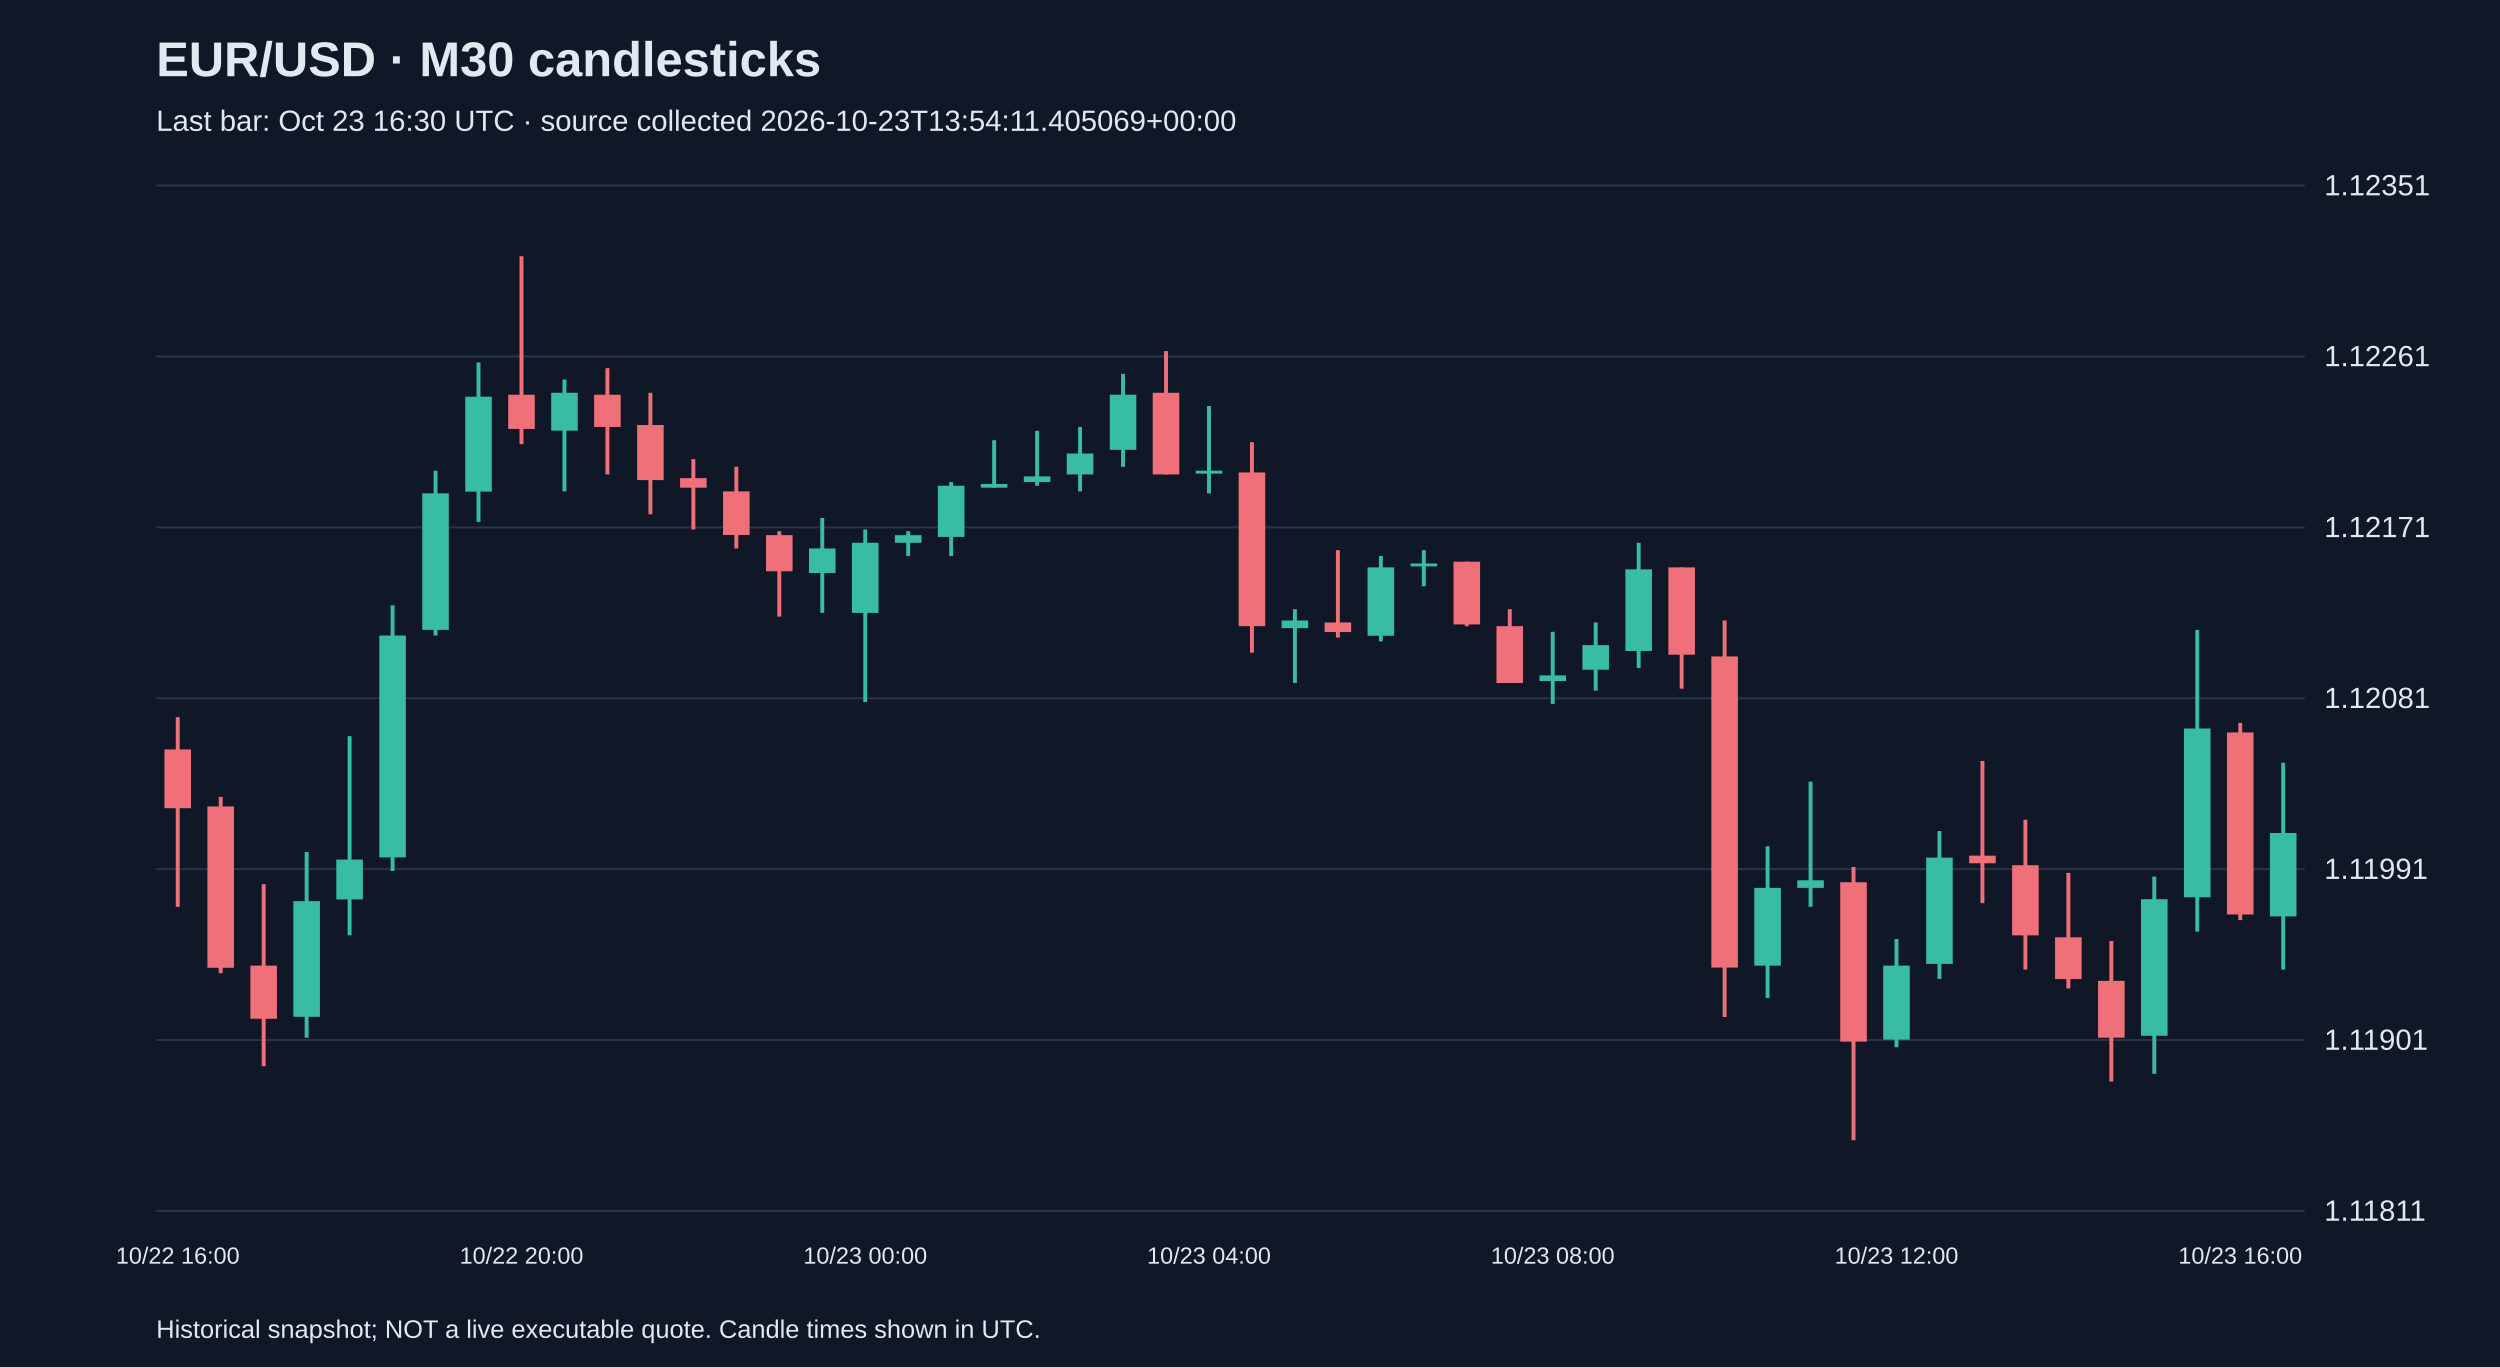
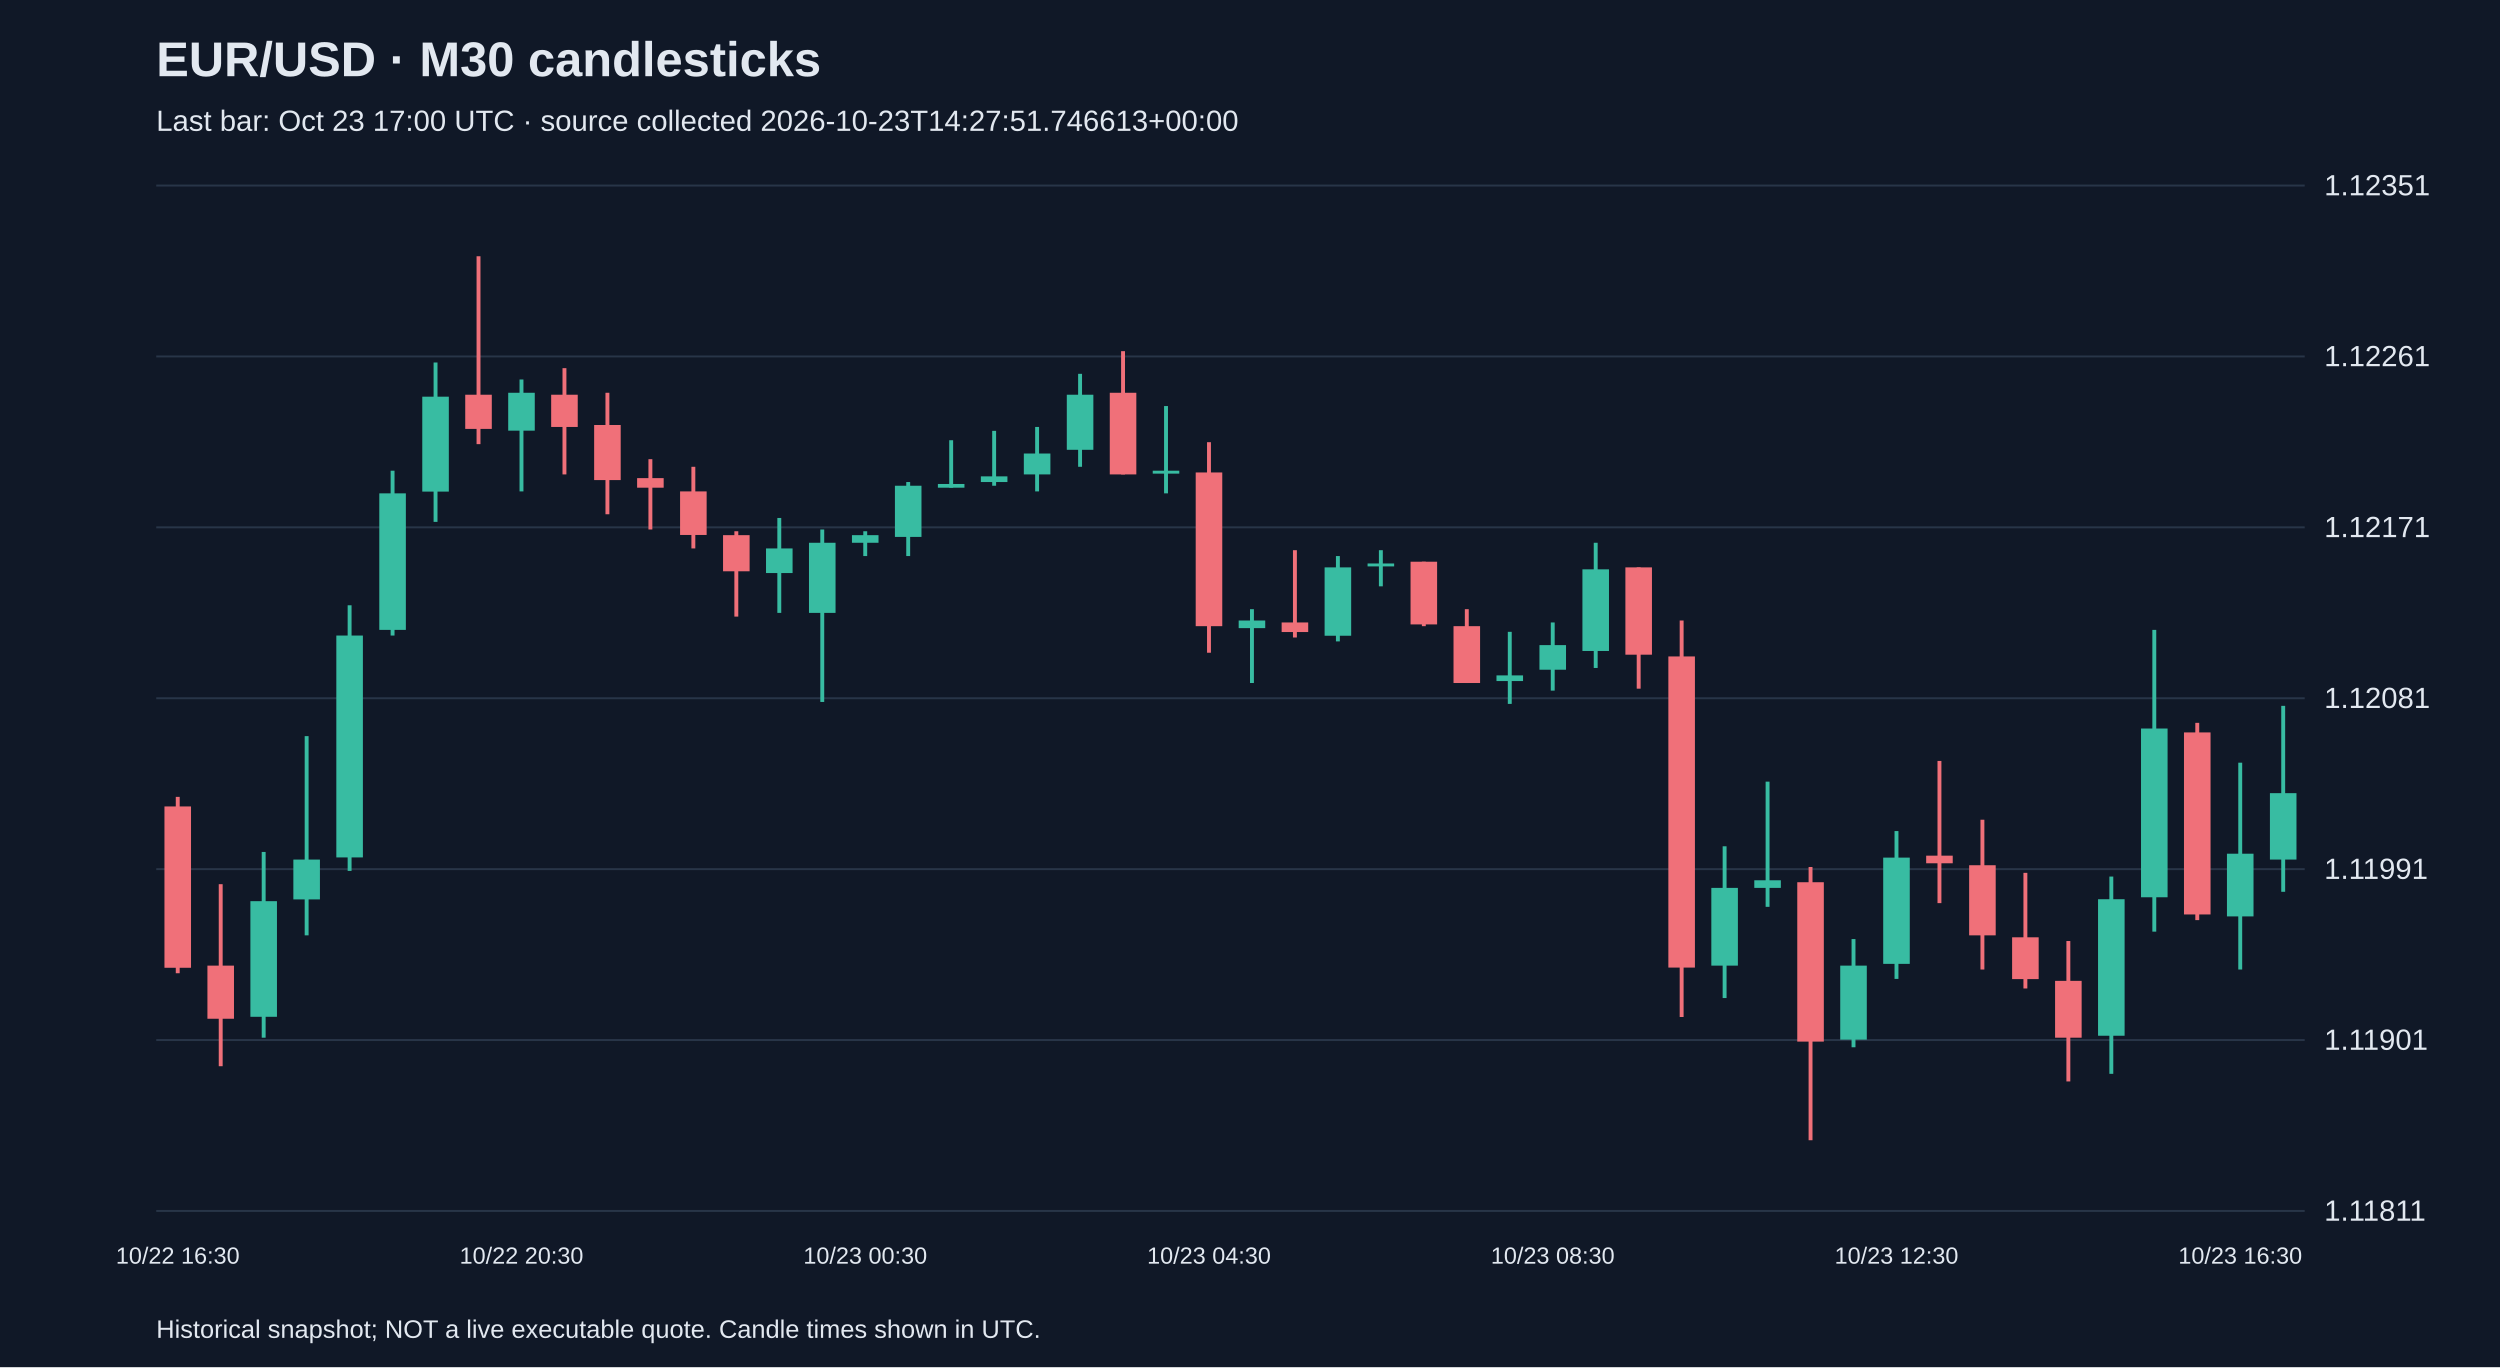
<svg xmlns="http://www.w3.org/2000/svg" viewBox="0 0 1280 700">
  <rect width="100%" height="100%" fill="#101827" />
  <style>text{font-family:Arial,sans-serif;fill:#e2e8f0}</style>
  <text x="80" y="39" font-size="25" font-weight="bold">EUR/USD · M30 candlesticks</text>
-   <text x="80" y="67" font-size="15" fill="#a6b1c5">Last bar: Oct 23 16:30 UTC · source collected 2026-10-23T13:54:11.405069+00:00</text>
+   <text x="80" y="67" font-size="15" fill="#a6b1c5">Last bar: Oct 23 17:00 UTC · source collected 2026-10-23T14:27:51.746613+00:00</text>
  <line x1="80" y1="620.0" x2="1180" y2="620.0" stroke="#283548" />
  <text x="1190" y="625.0" font-size="15">1.11811</text>
  <line x1="80" y1="532.5" x2="1180" y2="532.5" stroke="#283548" />
  <text x="1190" y="537.5" font-size="15">1.11901</text>
  <line x1="80" y1="445.0" x2="1180" y2="445.0" stroke="#283548" />
  <text x="1190" y="450.0" font-size="15">1.11991</text>
  <line x1="80" y1="357.5" x2="1180" y2="357.5" stroke="#283548" />
  <text x="1190" y="362.5" font-size="15">1.12081</text>
  <line x1="80" y1="270.0" x2="1180" y2="270.0" stroke="#283548" />
  <text x="1190" y="275.0" font-size="15">1.12171</text>
  <line x1="80" y1="182.5" x2="1180" y2="182.5" stroke="#283548" />
  <text x="1190" y="187.5" font-size="15">1.12261</text>
  <line x1="80" y1="95.0" x2="1180" y2="95.0" stroke="#283548" />
  <text x="1190" y="100.0" font-size="15">1.12351</text>
-   <line x1="91.0" y1="367.2" x2="91.0" y2="464.3" stroke="#f07079" stroke-width="2" />
-   <rect x="84.2" y="383.7" width="13.6" height="30.1" fill="#f07079" />
-   <text x="91.0" y="647" text-anchor="middle" font-size="12">10/22 16:00</text>
-   <line x1="113.0" y1="408.0" x2="113.0" y2="498.3" stroke="#f07079" stroke-width="2" />
-   <rect x="106.2" y="412.9" width="13.6" height="82.6" fill="#f07079" />
-   <line x1="135.0" y1="452.7" x2="135.0" y2="545.9" stroke="#f07079" stroke-width="2" />
-   <rect x="128.2" y="494.4" width="13.6" height="27.2" fill="#f07079" />
-   <line x1="157.0" y1="436.2" x2="157.0" y2="531.3" stroke="#38bca2" stroke-width="2" />
-   <rect x="150.2" y="461.4" width="13.6" height="59.2" fill="#38bca2" />
-   <line x1="179.0" y1="376.9" x2="179.0" y2="478.9" stroke="#38bca2" stroke-width="2" />
-   <rect x="172.2" y="440.1" width="13.6" height="20.4" fill="#38bca2" />
-   <line x1="201.0" y1="309.9" x2="201.0" y2="445.9" stroke="#38bca2" stroke-width="2" />
-   <rect x="194.2" y="325.4" width="13.6" height="113.6" fill="#38bca2" />
-   <line x1="223.0" y1="241.0" x2="223.0" y2="325.4" stroke="#38bca2" stroke-width="2" />
-   <rect x="216.2" y="252.6" width="13.6" height="69.9" fill="#38bca2" />
-   <line x1="245.0" y1="185.6" x2="245.0" y2="267.2" stroke="#38bca2" stroke-width="2" />
-   <rect x="238.2" y="203.1" width="13.6" height="48.6" fill="#38bca2" />
-   <line x1="267.0" y1="131.2" x2="267.0" y2="227.4" stroke="#f07079" stroke-width="2" />
-   <rect x="260.2" y="202.1" width="13.6" height="17.5" fill="#f07079" />
-   <text x="267.0" y="647" text-anchor="middle" font-size="12">10/22 20:00</text>
-   <line x1="289.0" y1="194.3" x2="289.0" y2="251.6" stroke="#38bca2" stroke-width="2" />
-   <rect x="282.2" y="201.1" width="13.6" height="19.4" fill="#38bca2" />
-   <line x1="311.0" y1="188.5" x2="311.0" y2="242.9" stroke="#f07079" stroke-width="2" />
-   <rect x="304.2" y="202.1" width="13.6" height="16.5" fill="#f07079" />
-   <line x1="333.0" y1="201.1" x2="333.0" y2="263.3" stroke="#f07079" stroke-width="2" />
-   <rect x="326.2" y="217.6" width="13.6" height="28.2" fill="#f07079" />
-   <line x1="355.0" y1="235.1" x2="355.0" y2="271.1" stroke="#f07079" stroke-width="2" />
-   <rect x="348.2" y="244.8" width="13.6" height="4.9" fill="#f07079" />
-   <line x1="377.0" y1="239.0" x2="377.0" y2="280.8" stroke="#f07079" stroke-width="2" />
-   <rect x="370.2" y="251.6" width="13.6" height="22.3" fill="#f07079" />
-   <line x1="399.0" y1="272.0" x2="399.0" y2="315.7" stroke="#f07079" stroke-width="2" />
-   <rect x="392.2" y="274.0" width="13.6" height="18.5" fill="#f07079" />
-   <line x1="421.0" y1="265.2" x2="421.0" y2="313.8" stroke="#38bca2" stroke-width="2" />
-   <rect x="414.2" y="280.8" width="13.6" height="12.6" fill="#38bca2" />
-   <line x1="443.0" y1="271.1" x2="443.0" y2="359.4" stroke="#38bca2" stroke-width="2" />
-   <rect x="436.2" y="277.9" width="13.6" height="35.9" fill="#38bca2" />
-   <text x="443.0" y="647" text-anchor="middle" font-size="12">10/23 00:00</text>
-   <line x1="465.0" y1="272.0" x2="465.0" y2="284.7" stroke="#38bca2" stroke-width="2" />
-   <rect x="458.2" y="274.0" width="13.6" height="3.9" fill="#38bca2" />
-   <line x1="487.0" y1="246.8" x2="487.0" y2="284.7" stroke="#38bca2" stroke-width="2" />
-   <rect x="480.2" y="248.7" width="13.6" height="26.2" fill="#38bca2" />
-   <line x1="509.0" y1="225.4" x2="509.0" y2="249.7" stroke="#38bca2" stroke-width="2" />
-   <rect x="502.2" y="247.8" width="13.6" height="1.9" fill="#38bca2" />
-   <line x1="531.0" y1="220.6" x2="531.0" y2="248.7" stroke="#38bca2" stroke-width="2" />
-   <rect x="524.2" y="243.9" width="13.6" height="2.9" fill="#38bca2" />
-   <line x1="553.0" y1="218.6" x2="553.0" y2="251.6" stroke="#38bca2" stroke-width="2" />
-   <rect x="546.2" y="232.2" width="13.6" height="10.7" fill="#38bca2" />
-   <line x1="575.0" y1="191.4" x2="575.0" y2="239.0" stroke="#38bca2" stroke-width="2" />
-   <rect x="568.2" y="202.1" width="13.6" height="28.2" fill="#38bca2" />
-   <line x1="597.0" y1="179.8" x2="597.0" y2="242.9" stroke="#f07079" stroke-width="2" />
-   <rect x="590.2" y="201.1" width="13.6" height="41.8" fill="#f07079" />
-   <line x1="619.0" y1="207.9" x2="619.0" y2="252.6" stroke="#38bca2" stroke-width="2" />
-   <rect x="612.2" y="241.0" width="13.6" height="1.5" fill="#38bca2" />
-   <text x="619.0" y="647" text-anchor="middle" font-size="12">10/23 04:00</text>
-   <line x1="641.0" y1="226.4" x2="641.0" y2="334.2" stroke="#f07079" stroke-width="2" />
-   <rect x="634.2" y="241.9" width="13.6" height="78.7" fill="#f07079" />
-   <line x1="663.0" y1="311.9" x2="663.0" y2="349.7" stroke="#38bca2" stroke-width="2" />
-   <rect x="656.2" y="317.7" width="13.6" height="3.9" fill="#38bca2" />
-   <line x1="685.0" y1="281.7" x2="685.0" y2="326.4" stroke="#f07079" stroke-width="2" />
-   <rect x="678.2" y="318.7" width="13.6" height="4.9" fill="#f07079" />
-   <line x1="707.0" y1="284.7" x2="707.0" y2="328.4" stroke="#38bca2" stroke-width="2" />
-   <rect x="700.2" y="290.5" width="13.6" height="35.0" fill="#38bca2" />
-   <line x1="729.0" y1="281.7" x2="729.0" y2="300.2" stroke="#38bca2" stroke-width="2" />
-   <rect x="722.2" y="288.5" width="13.6" height="1.5" fill="#38bca2" />
-   <line x1="751.0" y1="287.6" x2="751.0" y2="320.6" stroke="#f07079" stroke-width="2" />
-   <rect x="744.2" y="287.6" width="13.6" height="32.1" fill="#f07079" />
-   <line x1="773.0" y1="311.9" x2="773.0" y2="349.7" stroke="#f07079" stroke-width="2" />
-   <rect x="766.2" y="320.6" width="13.6" height="29.1" fill="#f07079" />
-   <line x1="795.0" y1="323.5" x2="795.0" y2="360.4" stroke="#38bca2" stroke-width="2" />
-   <rect x="788.2" y="345.8" width="13.6" height="2.9" fill="#38bca2" />
-   <text x="795.0" y="647" text-anchor="middle" font-size="12">10/23 08:00</text>
-   <line x1="817.0" y1="318.7" x2="817.0" y2="353.6" stroke="#38bca2" stroke-width="2" />
-   <rect x="810.2" y="330.3" width="13.6" height="12.6" fill="#38bca2" />
-   <line x1="839.0" y1="277.9" x2="839.0" y2="342.0" stroke="#38bca2" stroke-width="2" />
-   <rect x="832.2" y="291.5" width="13.6" height="41.8" fill="#38bca2" />
-   <line x1="861.0" y1="290.5" x2="861.0" y2="352.6" stroke="#f07079" stroke-width="2" />
-   <rect x="854.2" y="290.5" width="13.6" height="44.7" fill="#f07079" />
-   <line x1="883.0" y1="317.7" x2="883.0" y2="520.7" stroke="#f07079" stroke-width="2" />
-   <rect x="876.2" y="336.1" width="13.6" height="159.3" fill="#f07079" />
-   <line x1="905.0" y1="433.3" x2="905.0" y2="511.0" stroke="#38bca2" stroke-width="2" />
-   <rect x="898.2" y="454.6" width="13.6" height="39.8" fill="#38bca2" />
-   <line x1="927.0" y1="400.2" x2="927.0" y2="464.3" stroke="#38bca2" stroke-width="2" />
-   <rect x="920.2" y="450.7" width="13.6" height="3.9" fill="#38bca2" />
-   <line x1="949.0" y1="443.9" x2="949.0" y2="583.8" stroke="#f07079" stroke-width="2" />
-   <rect x="942.2" y="451.7" width="13.6" height="81.6" fill="#f07079" />
-   <line x1="971.0" y1="480.8" x2="971.0" y2="536.2" stroke="#38bca2" stroke-width="2" />
-   <rect x="964.2" y="494.4" width="13.6" height="37.9" fill="#38bca2" />
-   <text x="971.0" y="647" text-anchor="middle" font-size="12">10/23 12:00</text>
-   <line x1="993.0" y1="425.5" x2="993.0" y2="501.2" stroke="#38bca2" stroke-width="2" />
-   <rect x="986.2" y="439.1" width="13.6" height="54.4" fill="#38bca2" />
-   <line x1="1015.0" y1="389.6" x2="1015.0" y2="462.4" stroke="#f07079" stroke-width="2" />
-   <rect x="1008.2" y="438.1" width="13.6" height="3.9" fill="#f07079" />
-   <line x1="1037.0" y1="419.7" x2="1037.0" y2="496.4" stroke="#f07079" stroke-width="2" />
-   <rect x="1030.2" y="443.0" width="13.6" height="35.9" fill="#f07079" />
-   <line x1="1059.0" y1="446.9" x2="1059.0" y2="506.1" stroke="#f07079" stroke-width="2" />
-   <rect x="1052.2" y="479.9" width="13.6" height="21.4" fill="#f07079" />
-   <line x1="1081.0" y1="481.8" x2="1081.0" y2="553.7" stroke="#f07079" stroke-width="2" />
-   <rect x="1074.2" y="502.2" width="13.6" height="29.1" fill="#f07079" />
-   <line x1="1103.0" y1="448.8" x2="1103.0" y2="549.8" stroke="#38bca2" stroke-width="2" />
-   <rect x="1096.2" y="460.4" width="13.6" height="69.9" fill="#38bca2" />
-   <line x1="1125.0" y1="322.5" x2="1125.0" y2="477.0" stroke="#38bca2" stroke-width="2" />
-   <rect x="1118.2" y="373.0" width="13.6" height="86.4" fill="#38bca2" />
-   <line x1="1147.0" y1="370.1" x2="1147.0" y2="471.1" stroke="#f07079" stroke-width="2" />
-   <rect x="1140.2" y="375.0" width="13.6" height="93.2" fill="#f07079" />
-   <text x="1147.0" y="647" text-anchor="middle" font-size="12">10/23 16:00</text>
-   <line x1="1169.0" y1="390.5" x2="1169.0" y2="496.4" stroke="#38bca2" stroke-width="2" />
-   <rect x="1162.2" y="426.5" width="13.6" height="42.7" fill="#38bca2" />
+   <line x1="91.0" y1="408.0" x2="91.0" y2="498.3" stroke="#f07079" stroke-width="2" />
+   <rect x="84.2" y="412.9" width="13.6" height="82.6" fill="#f07079" />
+   <text x="91.0" y="647" text-anchor="middle" font-size="12">10/22 16:30</text>
+   <line x1="113.0" y1="452.7" x2="113.0" y2="545.9" stroke="#f07079" stroke-width="2" />
+   <rect x="106.2" y="494.4" width="13.6" height="27.2" fill="#f07079" />
+   <line x1="135.0" y1="436.2" x2="135.0" y2="531.3" stroke="#38bca2" stroke-width="2" />
+   <rect x="128.2" y="461.4" width="13.6" height="59.2" fill="#38bca2" />
+   <line x1="157.0" y1="376.9" x2="157.0" y2="478.9" stroke="#38bca2" stroke-width="2" />
+   <rect x="150.2" y="440.1" width="13.6" height="20.4" fill="#38bca2" />
+   <line x1="179.0" y1="309.9" x2="179.0" y2="445.9" stroke="#38bca2" stroke-width="2" />
+   <rect x="172.2" y="325.4" width="13.6" height="113.6" fill="#38bca2" />
+   <line x1="201.0" y1="241.0" x2="201.0" y2="325.4" stroke="#38bca2" stroke-width="2" />
+   <rect x="194.2" y="252.6" width="13.6" height="69.9" fill="#38bca2" />
+   <line x1="223.0" y1="185.6" x2="223.0" y2="267.2" stroke="#38bca2" stroke-width="2" />
+   <rect x="216.2" y="203.1" width="13.6" height="48.6" fill="#38bca2" />
+   <line x1="245.0" y1="131.2" x2="245.0" y2="227.4" stroke="#f07079" stroke-width="2" />
+   <rect x="238.2" y="202.1" width="13.6" height="17.5" fill="#f07079" />
+   <line x1="267.0" y1="194.3" x2="267.0" y2="251.6" stroke="#38bca2" stroke-width="2" />
+   <rect x="260.2" y="201.1" width="13.6" height="19.4" fill="#38bca2" />
+   <text x="267.0" y="647" text-anchor="middle" font-size="12">10/22 20:30</text>
+   <line x1="289.0" y1="188.5" x2="289.0" y2="242.9" stroke="#f07079" stroke-width="2" />
+   <rect x="282.2" y="202.1" width="13.6" height="16.5" fill="#f07079" />
+   <line x1="311.0" y1="201.1" x2="311.0" y2="263.3" stroke="#f07079" stroke-width="2" />
+   <rect x="304.2" y="217.6" width="13.6" height="28.2" fill="#f07079" />
+   <line x1="333.0" y1="235.1" x2="333.0" y2="271.1" stroke="#f07079" stroke-width="2" />
+   <rect x="326.2" y="244.8" width="13.6" height="4.9" fill="#f07079" />
+   <line x1="355.0" y1="239.0" x2="355.0" y2="280.8" stroke="#f07079" stroke-width="2" />
+   <rect x="348.2" y="251.6" width="13.6" height="22.3" fill="#f07079" />
+   <line x1="377.0" y1="272.0" x2="377.0" y2="315.7" stroke="#f07079" stroke-width="2" />
+   <rect x="370.2" y="274.0" width="13.6" height="18.5" fill="#f07079" />
+   <line x1="399.0" y1="265.2" x2="399.0" y2="313.8" stroke="#38bca2" stroke-width="2" />
+   <rect x="392.2" y="280.8" width="13.6" height="12.6" fill="#38bca2" />
+   <line x1="421.0" y1="271.1" x2="421.0" y2="359.4" stroke="#38bca2" stroke-width="2" />
+   <rect x="414.2" y="277.9" width="13.6" height="35.9" fill="#38bca2" />
+   <line x1="443.0" y1="272.0" x2="443.0" y2="284.7" stroke="#38bca2" stroke-width="2" />
+   <rect x="436.2" y="274.0" width="13.6" height="3.9" fill="#38bca2" />
+   <text x="443.0" y="647" text-anchor="middle" font-size="12">10/23 00:30</text>
+   <line x1="465.0" y1="246.8" x2="465.0" y2="284.7" stroke="#38bca2" stroke-width="2" />
+   <rect x="458.2" y="248.7" width="13.6" height="26.2" fill="#38bca2" />
+   <line x1="487.0" y1="225.4" x2="487.0" y2="249.7" stroke="#38bca2" stroke-width="2" />
+   <rect x="480.2" y="247.8" width="13.6" height="1.9" fill="#38bca2" />
+   <line x1="509.0" y1="220.6" x2="509.0" y2="248.7" stroke="#38bca2" stroke-width="2" />
+   <rect x="502.2" y="243.9" width="13.6" height="2.9" fill="#38bca2" />
+   <line x1="531.0" y1="218.6" x2="531.0" y2="251.6" stroke="#38bca2" stroke-width="2" />
+   <rect x="524.2" y="232.2" width="13.6" height="10.7" fill="#38bca2" />
+   <line x1="553.0" y1="191.4" x2="553.0" y2="239.0" stroke="#38bca2" stroke-width="2" />
+   <rect x="546.2" y="202.1" width="13.6" height="28.2" fill="#38bca2" />
+   <line x1="575.0" y1="179.8" x2="575.0" y2="242.9" stroke="#f07079" stroke-width="2" />
+   <rect x="568.2" y="201.1" width="13.6" height="41.8" fill="#f07079" />
+   <line x1="597.0" y1="207.9" x2="597.0" y2="252.6" stroke="#38bca2" stroke-width="2" />
+   <rect x="590.2" y="241.0" width="13.6" height="1.5" fill="#38bca2" />
+   <line x1="619.0" y1="226.4" x2="619.0" y2="334.2" stroke="#f07079" stroke-width="2" />
+   <rect x="612.2" y="241.9" width="13.6" height="78.7" fill="#f07079" />
+   <text x="619.0" y="647" text-anchor="middle" font-size="12">10/23 04:30</text>
+   <line x1="641.0" y1="311.9" x2="641.0" y2="349.7" stroke="#38bca2" stroke-width="2" />
+   <rect x="634.2" y="317.7" width="13.6" height="3.9" fill="#38bca2" />
+   <line x1="663.0" y1="281.7" x2="663.0" y2="326.4" stroke="#f07079" stroke-width="2" />
+   <rect x="656.2" y="318.7" width="13.6" height="4.9" fill="#f07079" />
+   <line x1="685.0" y1="284.7" x2="685.0" y2="328.4" stroke="#38bca2" stroke-width="2" />
+   <rect x="678.2" y="290.5" width="13.6" height="35.0" fill="#38bca2" />
+   <line x1="707.0" y1="281.7" x2="707.0" y2="300.2" stroke="#38bca2" stroke-width="2" />
+   <rect x="700.2" y="288.5" width="13.6" height="1.5" fill="#38bca2" />
+   <line x1="729.0" y1="287.6" x2="729.0" y2="320.6" stroke="#f07079" stroke-width="2" />
+   <rect x="722.2" y="287.6" width="13.6" height="32.1" fill="#f07079" />
+   <line x1="751.0" y1="311.9" x2="751.0" y2="349.7" stroke="#f07079" stroke-width="2" />
+   <rect x="744.2" y="320.6" width="13.6" height="29.1" fill="#f07079" />
+   <line x1="773.0" y1="323.5" x2="773.0" y2="360.4" stroke="#38bca2" stroke-width="2" />
+   <rect x="766.2" y="345.8" width="13.6" height="2.9" fill="#38bca2" />
+   <line x1="795.0" y1="318.7" x2="795.0" y2="353.6" stroke="#38bca2" stroke-width="2" />
+   <rect x="788.2" y="330.3" width="13.6" height="12.6" fill="#38bca2" />
+   <text x="795.0" y="647" text-anchor="middle" font-size="12">10/23 08:30</text>
+   <line x1="817.0" y1="277.9" x2="817.0" y2="342.0" stroke="#38bca2" stroke-width="2" />
+   <rect x="810.2" y="291.5" width="13.6" height="41.8" fill="#38bca2" />
+   <line x1="839.0" y1="290.5" x2="839.0" y2="352.6" stroke="#f07079" stroke-width="2" />
+   <rect x="832.2" y="290.5" width="13.6" height="44.7" fill="#f07079" />
+   <line x1="861.0" y1="317.7" x2="861.0" y2="520.7" stroke="#f07079" stroke-width="2" />
+   <rect x="854.2" y="336.1" width="13.6" height="159.3" fill="#f07079" />
+   <line x1="883.0" y1="433.3" x2="883.0" y2="511.0" stroke="#38bca2" stroke-width="2" />
+   <rect x="876.2" y="454.6" width="13.6" height="39.8" fill="#38bca2" />
+   <line x1="905.0" y1="400.2" x2="905.0" y2="464.3" stroke="#38bca2" stroke-width="2" />
+   <rect x="898.2" y="450.7" width="13.6" height="3.9" fill="#38bca2" />
+   <line x1="927.0" y1="443.9" x2="927.0" y2="583.8" stroke="#f07079" stroke-width="2" />
+   <rect x="920.2" y="451.7" width="13.6" height="81.6" fill="#f07079" />
+   <line x1="949.0" y1="480.8" x2="949.0" y2="536.2" stroke="#38bca2" stroke-width="2" />
+   <rect x="942.2" y="494.4" width="13.6" height="37.9" fill="#38bca2" />
+   <line x1="971.0" y1="425.5" x2="971.0" y2="501.2" stroke="#38bca2" stroke-width="2" />
+   <rect x="964.2" y="439.1" width="13.6" height="54.4" fill="#38bca2" />
+   <text x="971.0" y="647" text-anchor="middle" font-size="12">10/23 12:30</text>
+   <line x1="993.0" y1="389.6" x2="993.0" y2="462.4" stroke="#f07079" stroke-width="2" />
+   <rect x="986.2" y="438.1" width="13.6" height="3.9" fill="#f07079" />
+   <line x1="1015.0" y1="419.7" x2="1015.0" y2="496.4" stroke="#f07079" stroke-width="2" />
+   <rect x="1008.2" y="443.0" width="13.6" height="35.9" fill="#f07079" />
+   <line x1="1037.0" y1="446.9" x2="1037.0" y2="506.1" stroke="#f07079" stroke-width="2" />
+   <rect x="1030.2" y="479.9" width="13.6" height="21.4" fill="#f07079" />
+   <line x1="1059.0" y1="481.8" x2="1059.0" y2="553.7" stroke="#f07079" stroke-width="2" />
+   <rect x="1052.2" y="502.2" width="13.6" height="29.1" fill="#f07079" />
+   <line x1="1081.0" y1="448.8" x2="1081.0" y2="549.8" stroke="#38bca2" stroke-width="2" />
+   <rect x="1074.2" y="460.4" width="13.6" height="69.9" fill="#38bca2" />
+   <line x1="1103.0" y1="322.5" x2="1103.0" y2="477.0" stroke="#38bca2" stroke-width="2" />
+   <rect x="1096.2" y="373.0" width="13.6" height="86.4" fill="#38bca2" />
+   <line x1="1125.0" y1="370.1" x2="1125.0" y2="471.1" stroke="#f07079" stroke-width="2" />
+   <rect x="1118.2" y="375.0" width="13.6" height="93.2" fill="#f07079" />
+   <line x1="1147.0" y1="390.5" x2="1147.0" y2="496.4" stroke="#38bca2" stroke-width="2" />
+   <rect x="1140.2" y="437.1" width="13.6" height="32.1" fill="#38bca2" />
+   <text x="1147.0" y="647" text-anchor="middle" font-size="12">10/23 16:30</text>
+   <line x1="1169.0" y1="361.4" x2="1169.0" y2="456.6" stroke="#38bca2" stroke-width="2" />
+   <rect x="1162.2" y="406.1" width="13.6" height="34.0" fill="#38bca2" />
  <text x="80" y="685" font-size="13">Historical snapshot; NOT a live executable quote. Candle times shown in UTC.</text>
</svg>
